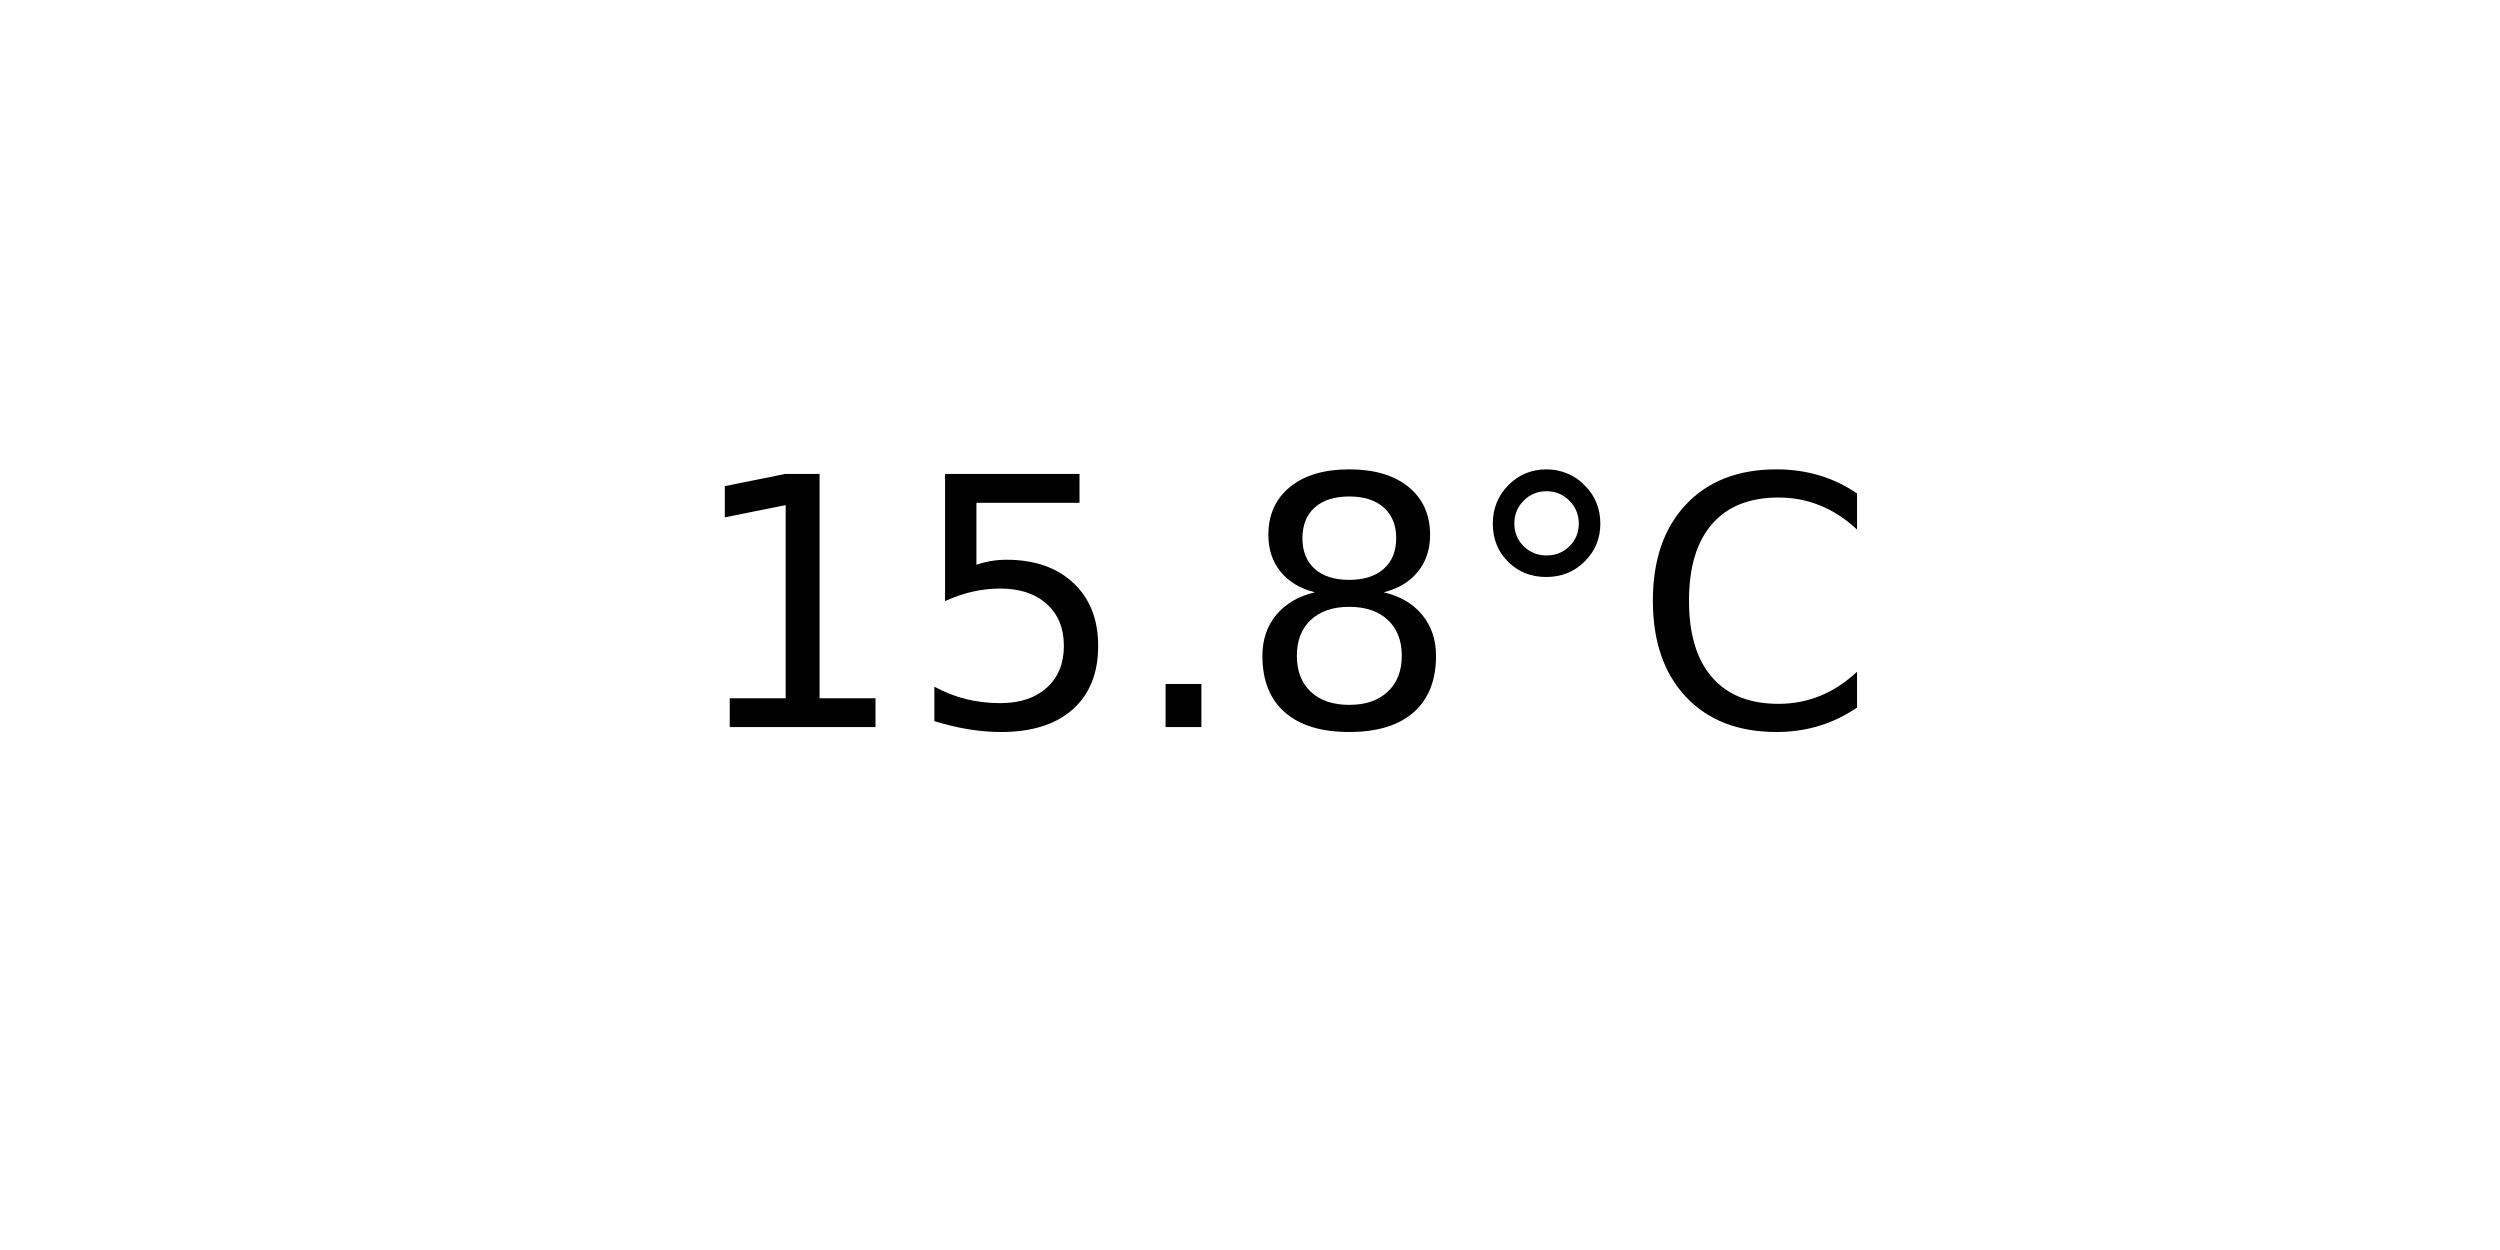
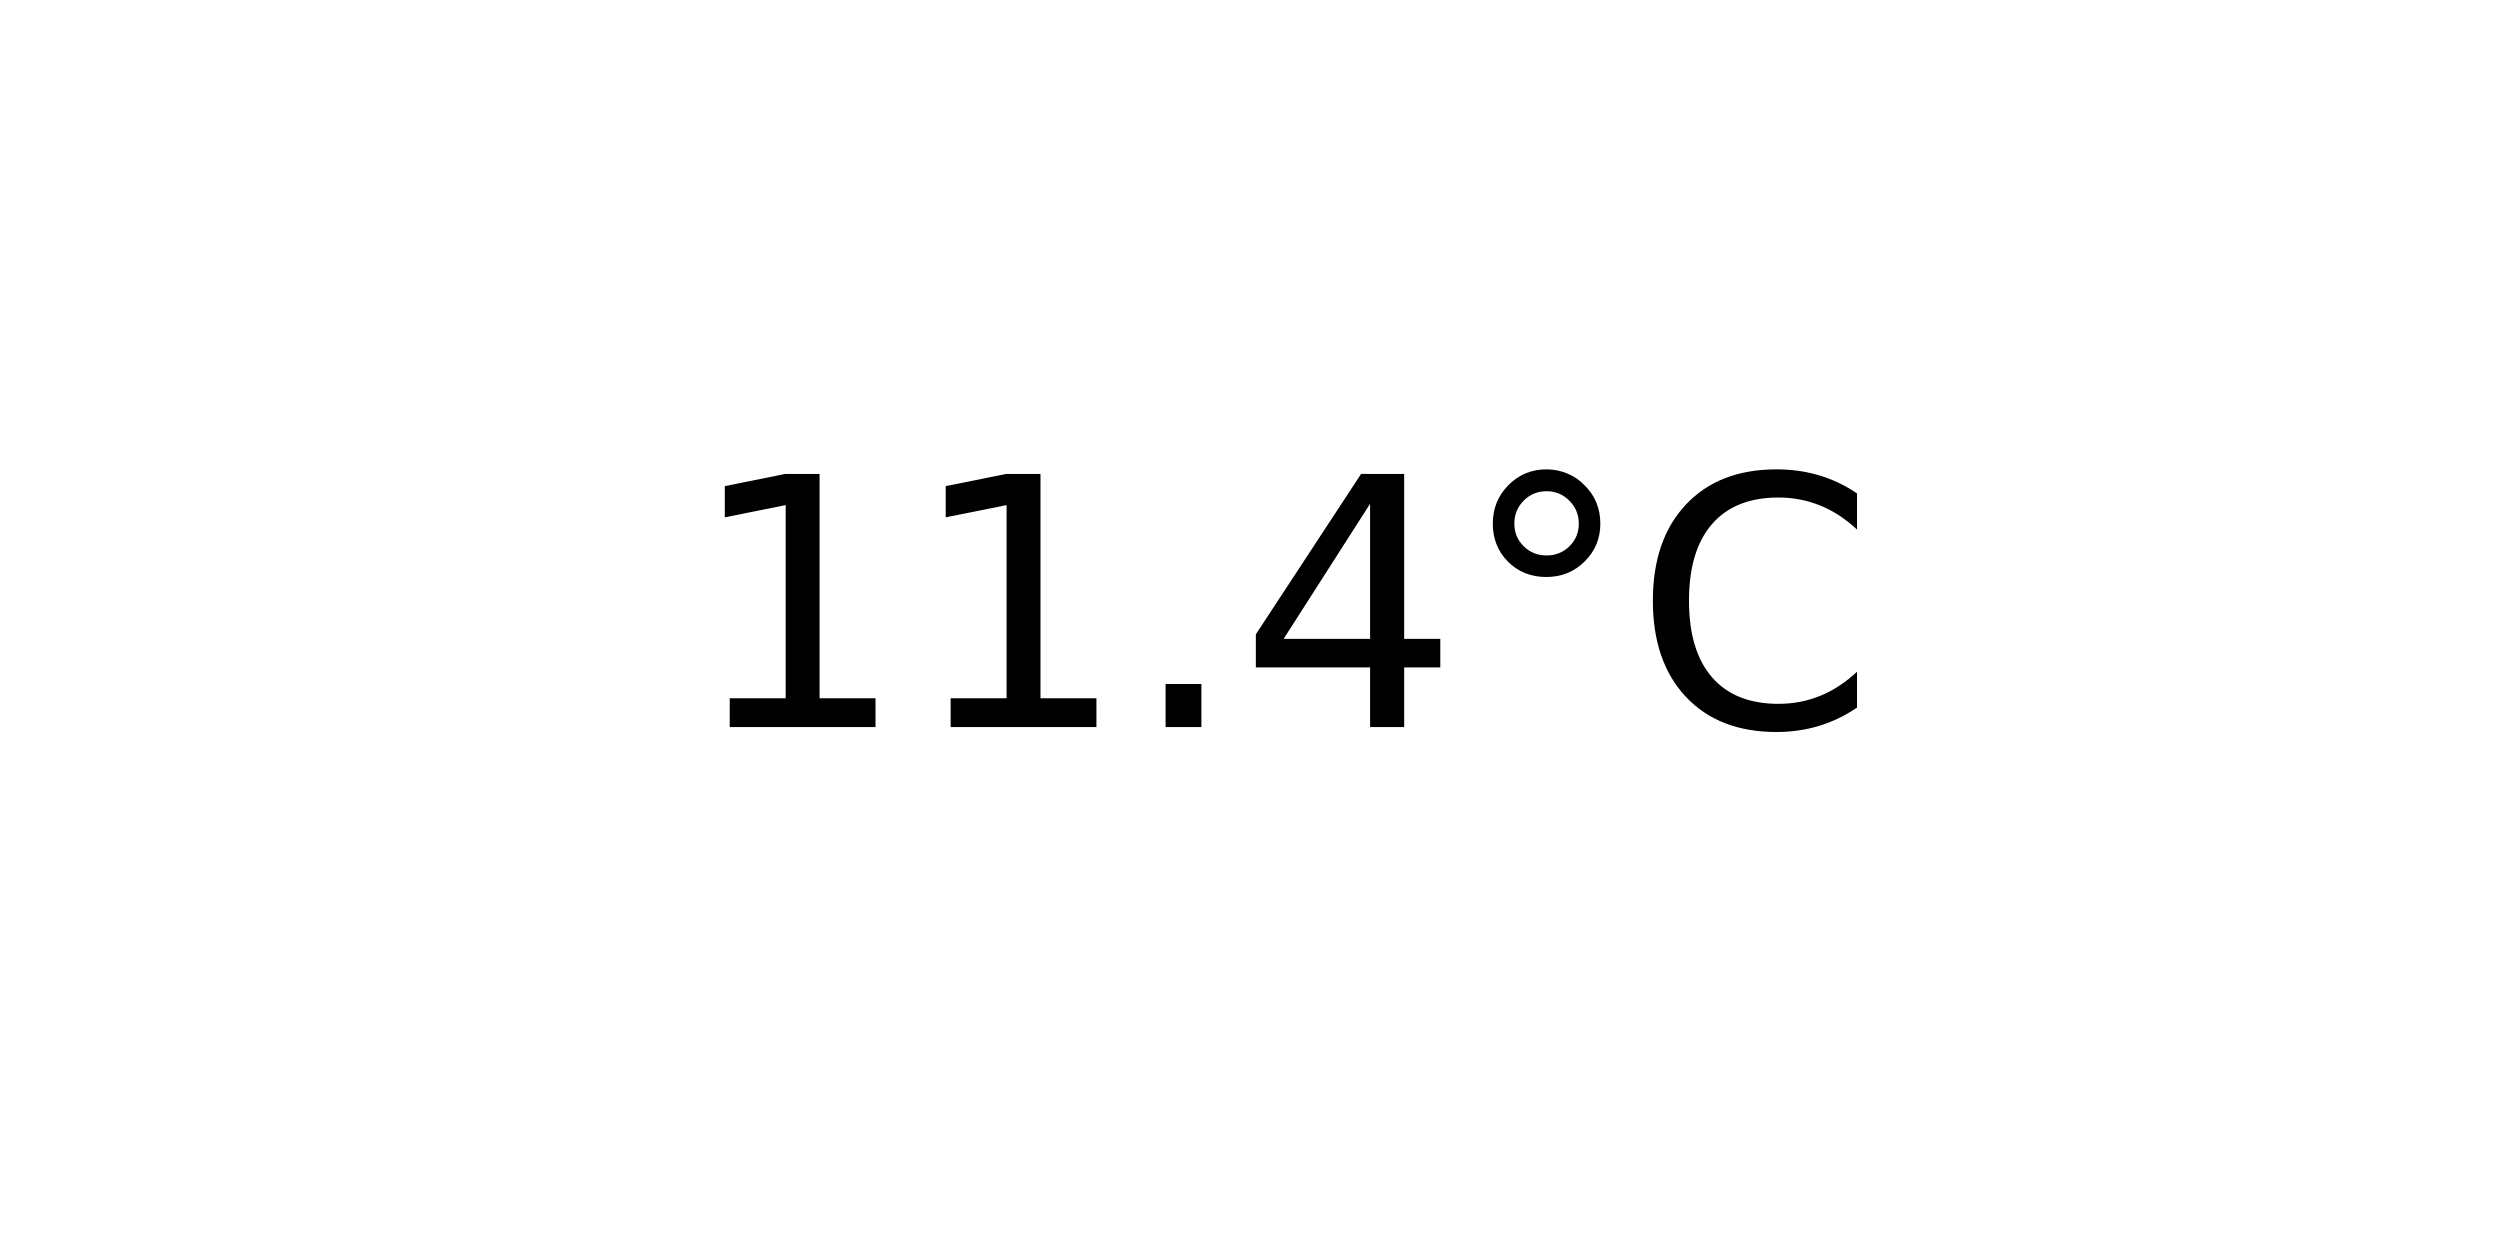
<svg xmlns="http://www.w3.org/2000/svg" xmlns:xlink="http://www.w3.org/1999/xlink" width="72pt" height="36pt" viewBox="0 0 72 36" version="1.1">
  <defs>
    <style type="text/css">*{stroke-linejoin: round; stroke-linecap: butt}</style>
  </defs>
  <g id="figure_1">
    <g id="axes_1">
      <g id="text_1">
        <g transform="translate(19.77578 20.93937) scale(0.1 -0.1)">
          <defs>
            <path id="DejaVuSans-31" d="M 794 531  L 1825 531  L 1825 4091  L 703 3866  L 703 4441  L 1819 4666  L 2450 4666  L 2450 531  L 3481 531  L 3481 0  L 794 0  L 794 531  z " transform="scale(0.015625)" />
-             <path id="DejaVuSans-35" d="M 691 4666  L 3169 4666  L 3169 4134  L 1269 4134  L 1269 2991  Q 1406 3038 1543 3061  Q 1681 3084 1819 3084  Q 2600 3084 3056 2656  Q 3513 2228 3513 1497  Q 3513 744 3044 326  Q 2575 -91 1722 -91  Q 1428 -91 1123 -41  Q 819 9 494 109  L 494 744  Q 775 591 1075 516  Q 1375 441 1709 441  Q 2250 441 2565 725  Q 2881 1009 2881 1497  Q 2881 1984 2565 2268  Q 2250 2553 1709 2553  Q 1456 2553 1204 2497  Q 953 2441 691 2322  L 691 4666  z " transform="scale(0.015625)" />
            <path id="DejaVuSans-2e" d="M 684 794  L 1344 794  L 1344 0  L 684 0  L 684 794  z " transform="scale(0.015625)" />
-             <path id="DejaVuSans-38" d="M 2034 2216  Q 1584 2216 1326 1975  Q 1069 1734 1069 1313  Q 1069 891 1326 650  Q 1584 409 2034 409  Q 2484 409 2743 651  Q 3003 894 3003 1313  Q 3003 1734 2745 1975  Q 2488 2216 2034 2216  z M 1403 2484  Q 997 2584 770 2862  Q 544 3141 544 3541  Q 544 4100 942 4425  Q 1341 4750 2034 4750  Q 2731 4750 3128 4425  Q 3525 4100 3525 3541  Q 3525 3141 3298 2862  Q 3072 2584 2669 2484  Q 3125 2378 3379 2068  Q 3634 1759 3634 1313  Q 3634 634 3220 271  Q 2806 -91 2034 -91  Q 1263 -91 848 271  Q 434 634 434 1313  Q 434 1759 690 2068  Q 947 2378 1403 2484  z M 1172 3481  Q 1172 3119 1398 2916  Q 1625 2713 2034 2713  Q 2441 2713 2670 2916  Q 2900 3119 2900 3481  Q 2900 3844 2670 4047  Q 2441 4250 2034 4250  Q 1625 4250 1398 4047  Q 1172 3844 1172 3481  z " transform="scale(0.015625)" />
+             <path id="DejaVuSans-34" d="M 2419 4116  L 825 1625  L 2419 1625  L 2419 4116  z M 2253 4666  L 3047 4666  L 3047 1625  L 3713 1625  L 3713 1100  L 3047 1100  L 3047 0  L 2419 0  L 2419 1100  L 313 1100  L 313 1709  L 2253 4666  z " transform="scale(0.015625)" />
            <path id="DejaVuSans-b0" d="M 1600 4347  Q 1350 4347 1178 4173  Q 1006 4000 1006 3750  Q 1006 3503 1178 3333  Q 1350 3163 1600 3163  Q 1850 3163 2022 3333  Q 2194 3503 2194 3750  Q 2194 3997 2020 4172  Q 1847 4347 1600 4347  z M 1600 4750  Q 1800 4750 1984 4673  Q 2169 4597 2303 4453  Q 2447 4313 2519 4134  Q 2591 3956 2591 3750  Q 2591 3338 2302 3052  Q 2013 2766 1594 2766  Q 1172 2766 890 3047  Q 609 3328 609 3750  Q 609 4169 896 4459  Q 1184 4750 1600 4750  z " transform="scale(0.015625)" />
            <path id="DejaVuSans-43" d="M 4122 4306  L 4122 3641  Q 3803 3938 3442 4084  Q 3081 4231 2675 4231  Q 1875 4231 1450 3742  Q 1025 3253 1025 2328  Q 1025 1406 1450 917  Q 1875 428 2675 428  Q 3081 428 3442 575  Q 3803 722 4122 1019  L 4122 359  Q 3791 134 3420 21  Q 3050 -91 2638 -91  Q 1578 -91 968 557  Q 359 1206 359 2328  Q 359 3453 968 4101  Q 1578 4750 2638 4750  Q 3056 4750 3426 4639  Q 3797 4528 4122 4306  z " transform="scale(0.015625)" />
          </defs>
          <use xlink:href="#DejaVuSans-31" />
-           <use xlink:href="#DejaVuSans-35" x="63.623" />
+           <use xlink:href="#DejaVuSans-31" x="63.623" />
          <use xlink:href="#DejaVuSans-2e" x="127.246" />
-           <use xlink:href="#DejaVuSans-38" x="159.033" />
+           <use xlink:href="#DejaVuSans-34" x="159.033" />
          <use xlink:href="#DejaVuSans-b0" x="222.656" />
          <use xlink:href="#DejaVuSans-43" x="272.656" />
        </g>
      </g>
    </g>
  </g>
</svg>
